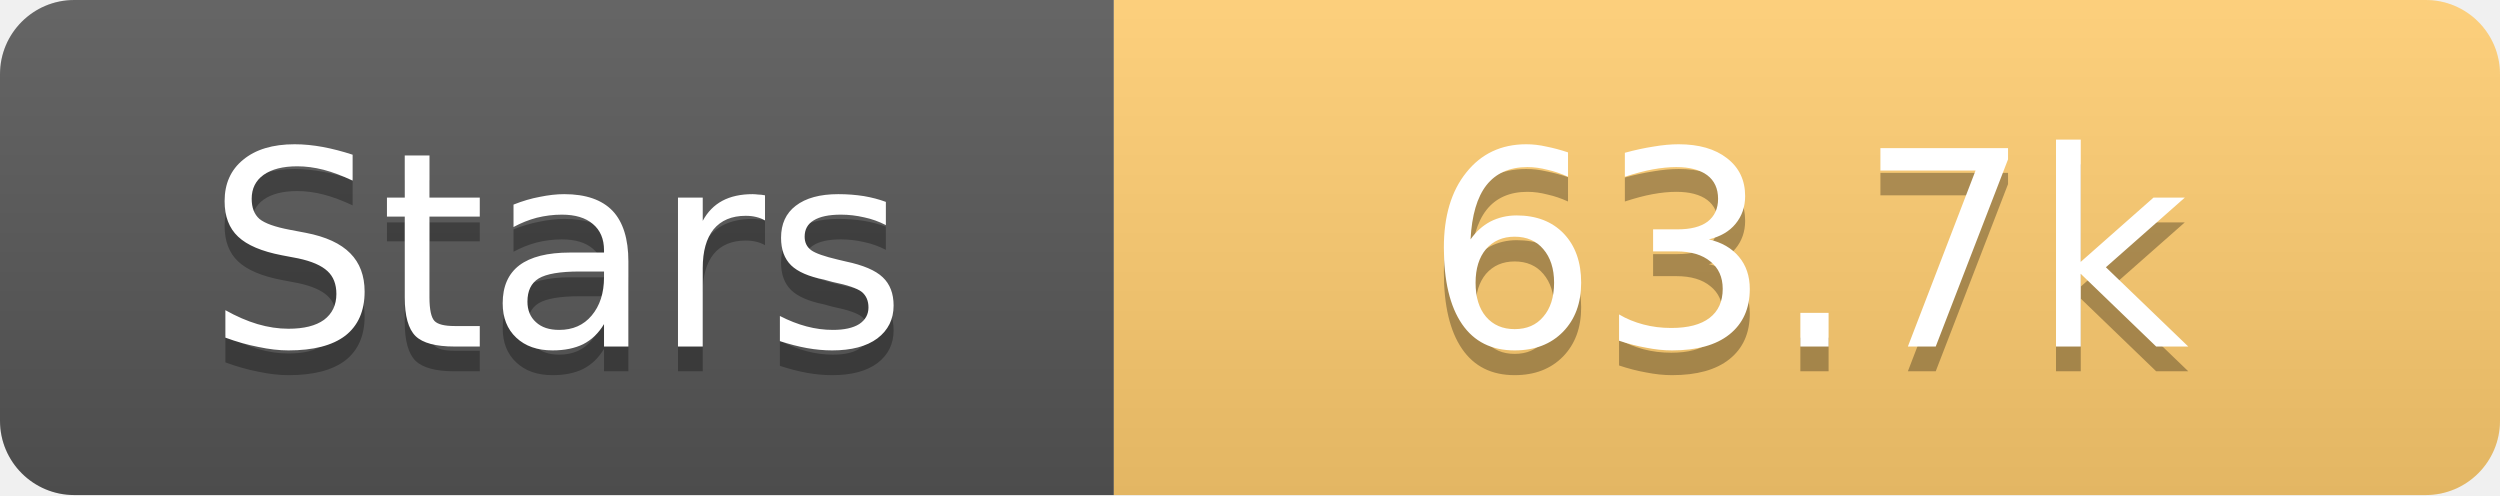
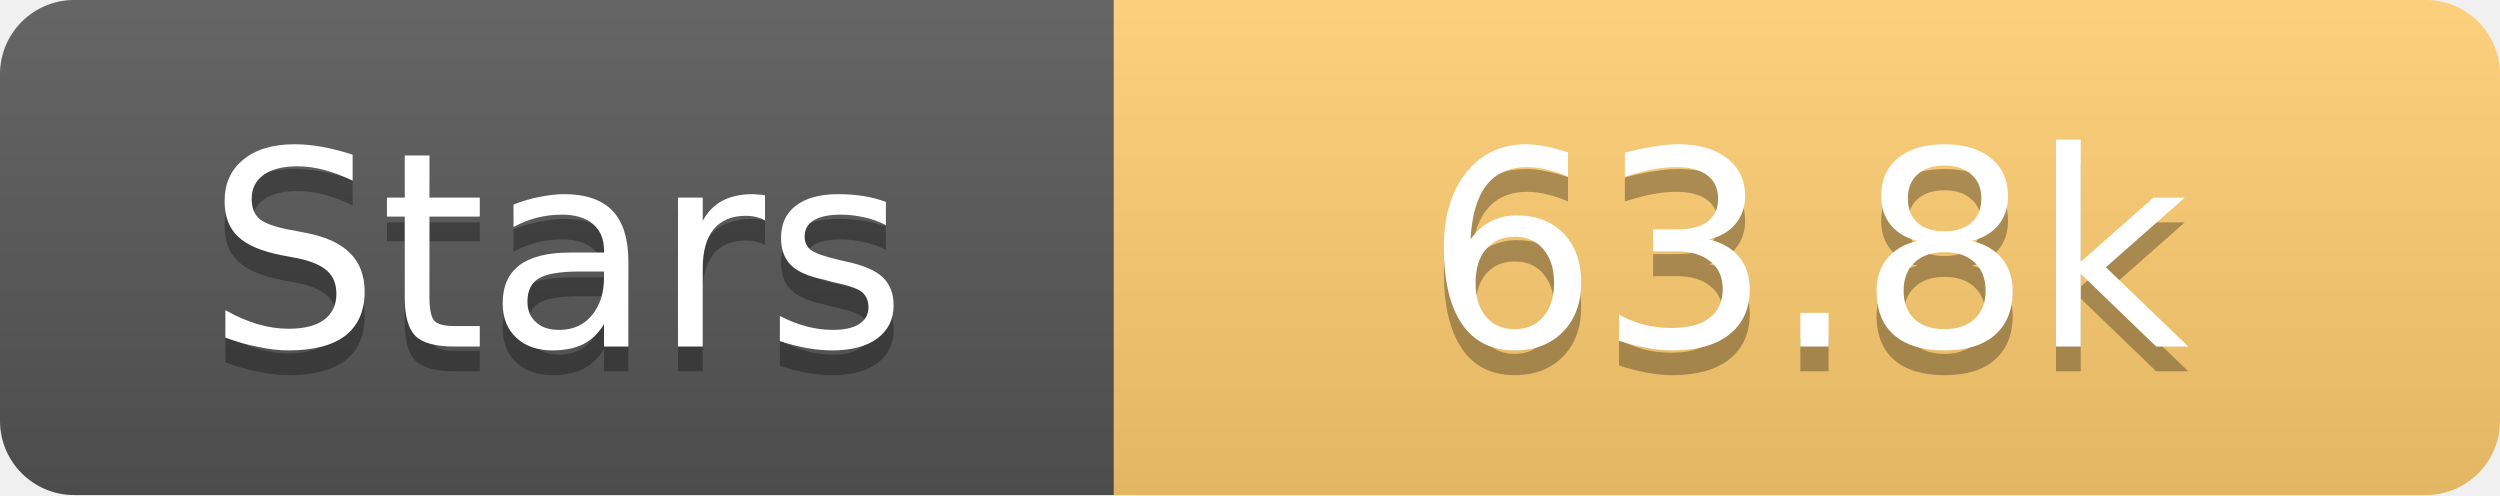
<svg xmlns="http://www.w3.org/2000/svg" width="101" height="20">
  <linearGradient id="s" x2="0" y2="100%">
    <stop offset="0" stop-color="#fff" stop-opacity=".1" />
    <stop offset="1" stop-opacity=".1" />
  </linearGradient>
  <clipPath id="r">
    <rect width="101" height="20" rx="3" fill="#fff" />
  </clipPath>
  <g clip-path="url(#r)">
    <rect width="45" height="20" fill="#555" />
    <rect x="45" width="56" height="20" fill="#fdcb6e" />
    <rect width="101" height="20" fill="url(#s)" />
  </g>
  <g fill="#fff" text-anchor="middle" font-family="Verdana,Geneva,DejaVu Sans,sans-serif" text-rendering="geometricPrecision" font-size="11">
    <text x="22.5" y="15" fill="#010101" fill-opacity=".3">Stars</text>
    <text x="22.5" y="14">Stars</text>
-     <text x="73.0" y="15" fill="#010101" fill-opacity=".3">63.7k</text>
-     <text x="73.0" y="14">63.7k</text>
+     <text x="73.0" y="15" fill="#010101" fill-opacity=".3">63.8k</text>
+     <text x="73.0" y="14">63.8k</text>
  </g>
</svg>
